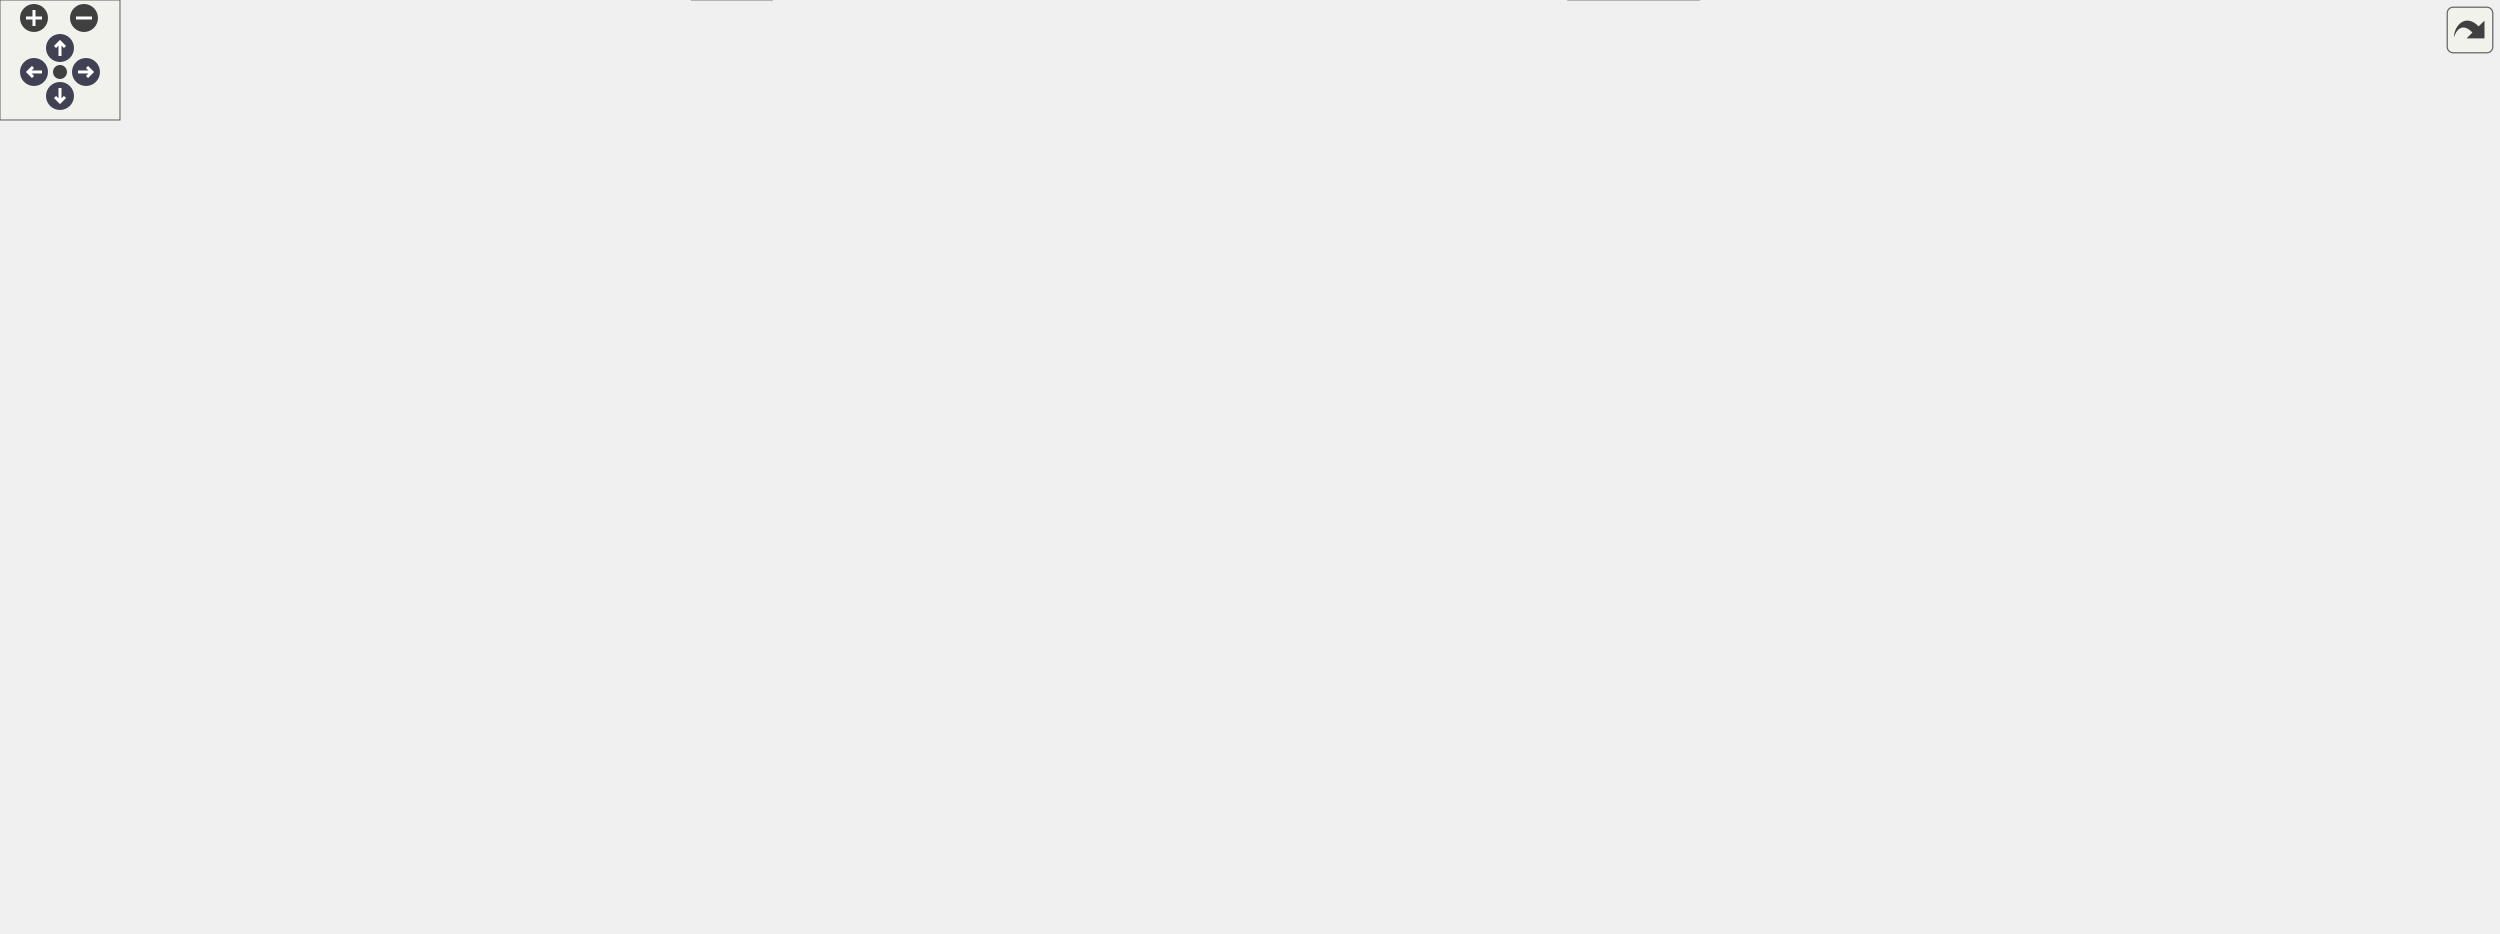
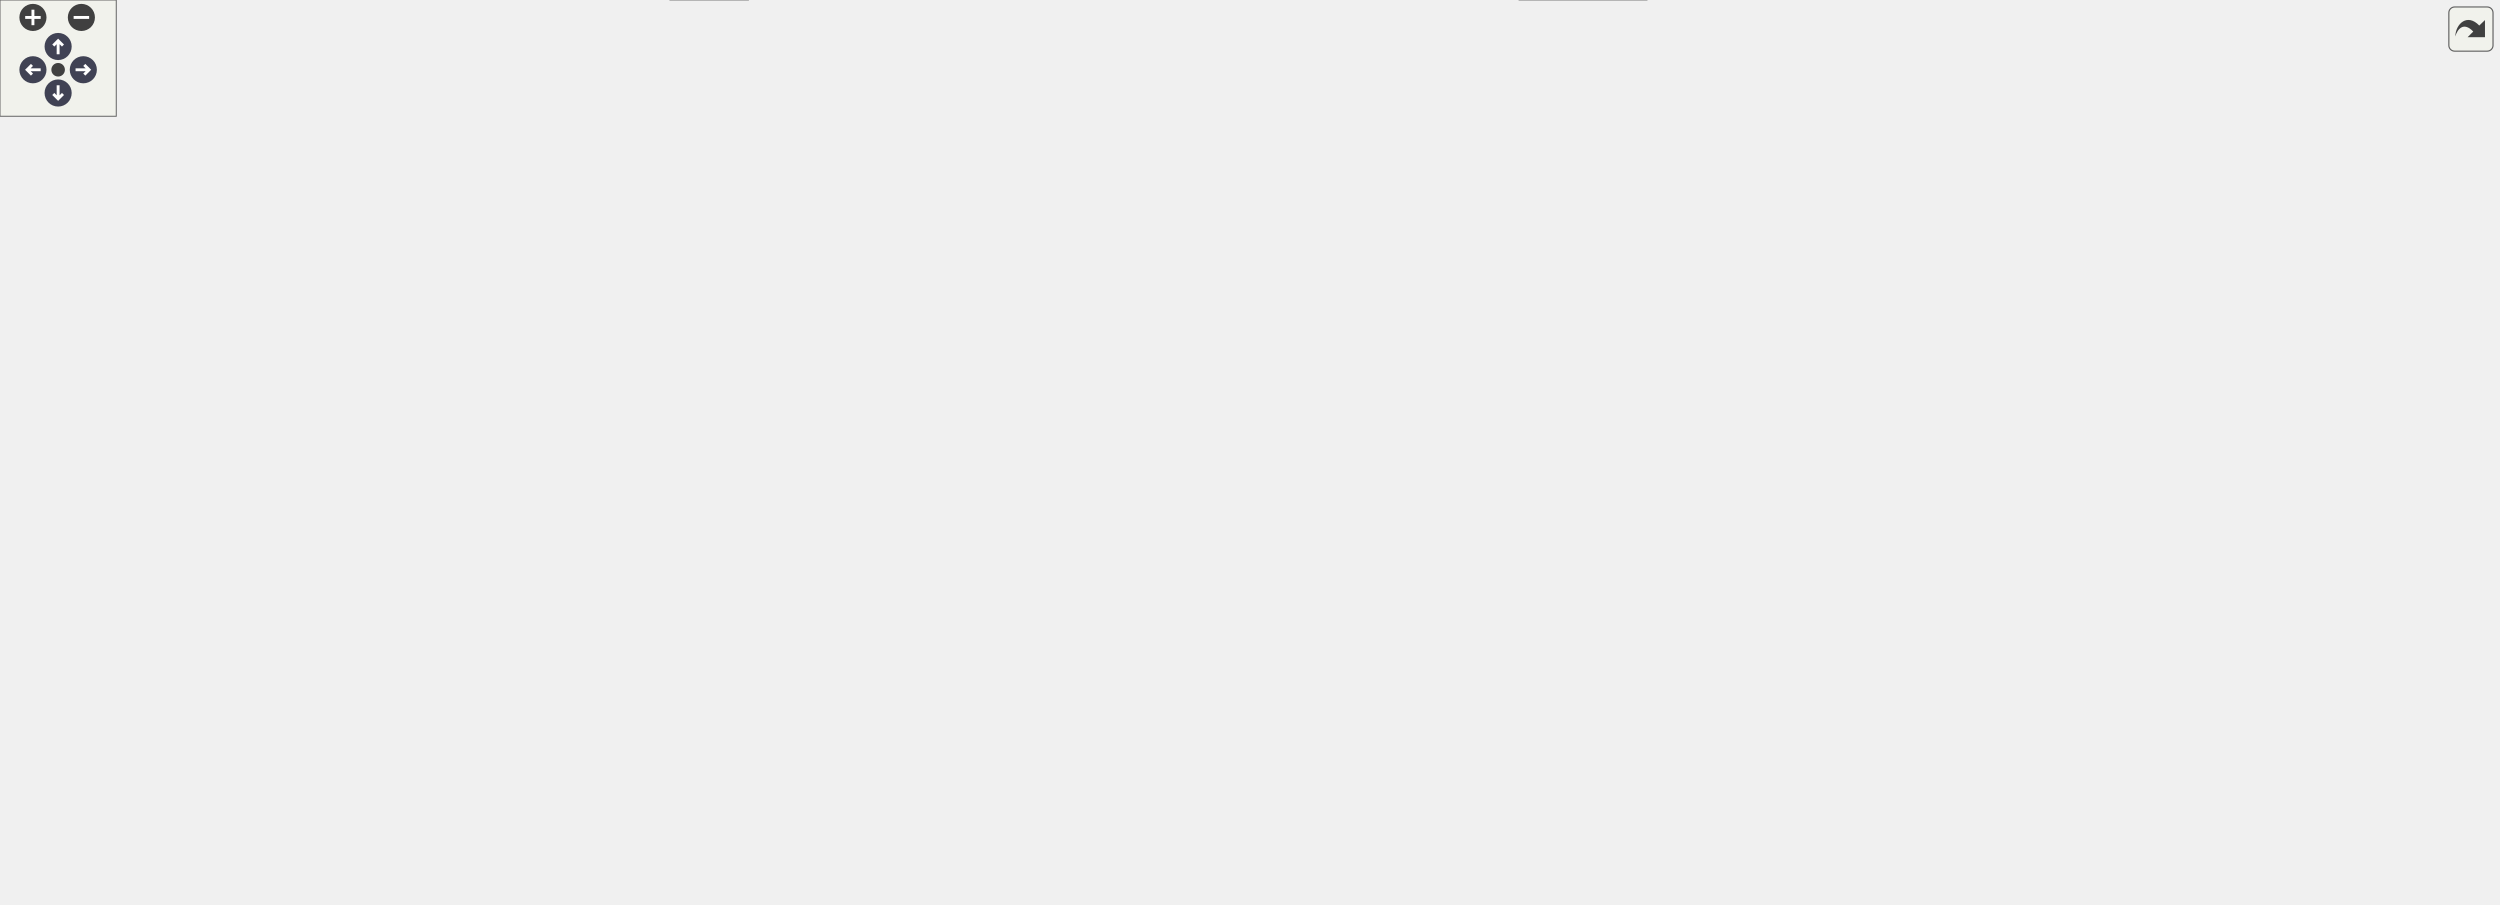
<svg xmlns="http://www.w3.org/2000/svg" xmlns:xlink="http://www.w3.org/1999/xlink" id="main" version="1.1" xml:space="preserve">
  <style type="text/css">
.node, .edge {opacity: 0.7;}
.node.selected, .edge.selected {opacity: 1;}
.edge:hover path { stroke: red; }
.edge:hover polygon { stroke: red; fill: red; }
</style>
  <defs>
    <circle id="rim" cx="0" cy="0" r="7" />
    <circle id="rim2" cx="0" cy="0" r="3.5" />
    <g id="zoomPlus">
      <use xlink:href="#rim" fill="#404040">
        <set attributeName="fill" to="#808080" begin="zoomplus.mouseover" end="zoomplus.mouseout" />
      </use>
      <path d="M-4,0h8M0,-4v8" fill="none" stroke="white" stroke-width="1.5" pointer-events="none" />
    </g>
    <g id="zoomMin">
      <use xlink:href="#rim" fill="#404040">
        <set attributeName="fill" to="#808080" begin="zoomminus.mouseover" end="zoomminus.mouseout" />
      </use>
      <path d="M-4,0h8" fill="none" stroke="white" stroke-width="1.5" pointer-events="none" />
    </g>
    <g id="arrowUp" transform="translate(30 24)">
      <use xlink:href="#rim" />
      <path pointer-events="none" fill="none" stroke="white" stroke-width="1.5" d="M0,-3.0v7 M-2.5,-0.5L0,-3.0L2.5,-0.5" />
    </g>
    <g id="arrowRight" transform="rotate(90) translate(36 -43)">
      <use xlink:href="#rim" />
      <path pointer-events="none" fill="none" stroke="white" stroke-width="1.5" d="M0,-3.0v7 M-2.5,-0.5L0,-3.0L2.5,-0.5" />
    </g>
    <g id="arrowDown" transform="rotate(180) translate(-30 -48)">
      <use xlink:href="#rim" />
      <path pointer-events="none" fill="none" stroke="white" stroke-width="1.5" d="M0,-3.0v7 M-2.5,-0.5L0,-3.0L2.5,-0.5" />
    </g>
    <g id="arrowLeft" transform="rotate(270) translate(-36 17)">
      <use xlink:href="#rim" />
      <path pointer-events="none" fill="none" stroke="white" stroke-width="1.5" d="M0,-3.0v7 M-2.5,-0.5L0,-3.0L2.5,-0.5" />
    </g>
    <g id="resetDef">
      <use xlink:href="#rim2" fill="#404040">
        <set attributeName="fill" to="#808080" begin="reset.mouseover" end="reset.mouseout" />
      </use>
    </g>
  </defs>
  <svg id="graph" class="graph">
    <g id="viewport">
      <g id="Node000001" class="node">
        <g id="a_Node000001">
          <a xlink:title=" ">
-             <polygon fill="#999999" stroke="#666666" points="779.75,-406 642.25,-406 642.25,-386.75 779.75,-386.75 779.75,-406" />
-             <text text-anchor="middle" x="711" y="-392.5" font-family="Helvetica,sans-Serif" font-size="10.00">mimic++/adapters/gtest.hpp</text>
+             <polygon fill="#999999" stroke="#666666" points="821.75,-406 684.25,-406 684.25,-386.75 821.75,-386.75 821.75,-406" />
+             <text text-anchor="middle" x="753" y="-392.5" font-family="Helvetica,sans-Serif" font-size="10.00">mimic++/adapters/gtest.hpp</text>
          </a>
        </g>
      </g>
      <g id="Node000002" class="node">
        <g id="a_Node000002">
          <a xlink:href="../../da/dd9/_reporter_8hpp.html" target="_top" xlink:title=" ">
-             <polygon fill="white" stroke="#666666" points="767,-350.75 655,-350.75 655,-331.5 767,-331.5 767,-350.75" />
-             <text text-anchor="middle" x="711" y="-337.25" font-family="Helvetica,sans-Serif" font-size="10.00">mimic++/Reporter.hpp</text>
+             <polygon fill="white" stroke="#666666" points="809,-350.75 697,-350.75 697,-331.5 809,-331.5 809,-350.75" />
+             <text text-anchor="middle" x="753" y="-337.25" font-family="Helvetica,sans-Serif" font-size="10.00">mimic++/Reporter.hpp</text>
          </a>
        </g>
      </g>
      <g id="edge1_Node000001_Node000002" class="edge">
        <g id="a_edge1_Node000001_Node000002">
          <a xlink:title=" ">
-             <path fill="none" stroke="#63b8ff" d="M711,-386.58C711,-380.07 711,-370.92 711,-362.62" />
-             <polygon fill="#63b8ff" stroke="#63b8ff" points="714.5,-362.62 711,-352.62 707.5,-362.62 714.5,-362.62" />
+             <path fill="none" stroke="#63b8ff" d="M753,-386.58C753,-380.07 753,-370.92 753,-362.62" />
+             <polygon fill="#63b8ff" stroke="#63b8ff" points="756.5,-362.62 753,-352.62 749.5,-362.62 756.5,-362.62" />
          </a>
        </g>
      </g>
      <g id="Node000003" class="node">
        <g id="a_Node000003">
          <a xlink:href="../../dc/d44/_call_8hpp.html" target="_top" xlink:title=" ">
            <polygon fill="white" stroke="#666666" points="927.88,-185 836.12,-185 836.12,-165.75 927.88,-165.75 927.88,-185" />
            <text text-anchor="middle" x="882" y="-171.5" font-family="Helvetica,sans-Serif" font-size="10.00">mimic++/Call.hpp</text>
          </a>
        </g>
      </g>
      <g id="edge2_Node000002_Node000003" class="edge">
        <g id="a_edge2_Node000002_Node000003">
          <a xlink:title=" ">
-             <path fill="none" stroke="#63b8ff" d="M703.97,-331.23C694.97,-318.68 681.5,-295.21 690,-276.25 713.41,-224.04 776.91,-198.6 824.52,-186.56" />
+             <path fill="none" stroke="#63b8ff" d="M731.99,-331.14C709.77,-320.17 679.3,-300.13 690,-276.25 713.41,-224.04 776.91,-198.6 824.52,-186.56" />
            <polygon fill="#63b8ff" stroke="#63b8ff" points="825.25,-189.99 834.17,-184.27 823.63,-183.18 825.25,-189.99" />
          </a>
        </g>
      </g>
      <g id="Node000004" class="node">
        <g id="a_Node000004">
          <a xlink:href="../../df/dde/_fwd_8hpp.html" target="_top" xlink:title=" ">
            <polygon fill="white" stroke="#666666" points="488,-74.5 394,-74.5 394,-55.25 488,-55.25 488,-74.5" />
            <text text-anchor="middle" x="441" y="-61" font-family="Helvetica,sans-Serif" font-size="10.00">mimic++/Fwd.hpp</text>
          </a>
        </g>
      </g>
      <g id="edge23_Node000002_Node000004" class="edge">
        <g id="a_edge23_Node000002_Node000004">
          <a xlink:title=" ">
-             <path fill="none" stroke="#63b8ff" d="M654.78,-336.96C493.03,-327.12 38,-293.91 38,-231.62 38,-231.62 38,-231.62 38,-174.38 38,-144.76 34.32,-129.55 57,-110.5 104.98,-70.2 287.24,-64.95 382.38,-65.06" />
+             <path fill="none" stroke="#63b8ff" d="M696.6,-337.49C527.76,-328.87 38,-298.13 38,-231.62 38,-231.62 38,-231.62 38,-174.38 38,-144.76 34.32,-129.55 57,-110.5 104.98,-70.2 287.24,-64.95 382.38,-65.06" />
            <polygon fill="#63b8ff" stroke="#63b8ff" points="382.29,-68.56 392.3,-65.09 382.31,-61.56 382.29,-68.56" />
          </a>
        </g>
      </g>
      <g id="Node000014" class="node">
        <g id="a_Node000014">
          <a xlink:title=" ">
            <polygon fill="#e0e0e0" stroke="#999999" points="150.12,-74.5 101.88,-74.5 101.88,-55.25 150.12,-55.25 150.12,-74.5" />
            <text text-anchor="middle" x="126" y="-61" font-family="Helvetica,sans-Serif" font-size="10.00">cassert</text>
          </a>
        </g>
      </g>
      <g id="edge61_Node000002_Node000014" class="edge">
        <g id="a_edge61_Node000002_Node000014">
          <a xlink:title=" ">
-             <path fill="none" stroke="#63b8ff" d="M654.92,-338.46C529.47,-334.3 229.57,-321.85 132,-295.5 69.08,-278.51 0,-296.8 0,-231.62 0,-231.62 0,-231.62 0,-174.38 0,-126.16 53.63,-94.68 90.91,-78.61" />
+             <path fill="none" stroke="#63b8ff" d="M696.95,-339.06C563.5,-336.07 230.12,-325.7 123,-295.5 63.71,-278.78 0,-293.22 0,-231.62 0,-231.62 0,-231.62 0,-174.38 0,-126.16 53.63,-94.68 90.91,-78.61" />
            <polygon fill="#63b8ff" stroke="#63b8ff" points="92.08,-81.92 100.01,-74.88 89.43,-75.44 92.08,-81.92" />
          </a>
        </g>
      </g>
      <g id="Node000017" class="node">
        <g id="a_Node000017">
          <a xlink:href="../../da/dab/_printer_8hpp.html" target="_top" xlink:title=" ">
            <polygon fill="white" stroke="#666666" points="641.88,-240.25 538.12,-240.25 538.12,-221 641.88,-221 641.88,-240.25" />
            <text text-anchor="middle" x="590" y="-226.75" font-family="Helvetica,sans-Serif" font-size="10.00">mimic++/Printer.hpp</text>
          </a>
        </g>
      </g>
      <g id="edge24_Node000002_Node000017" class="edge">
        <g id="a_edge24_Node000002_Node000017">
          <a xlink:title=" ">
-             <path fill="none" stroke="#63b8ff" d="M699.38,-331.18C688.08,-322.37 670.54,-308.39 656,-295.5 638.74,-280.2 619.92,-261.8 606.81,-248.69" />
-             <polygon fill="#63b8ff" stroke="#63b8ff" points="609.33,-246.26 599.8,-241.63 604.36,-251.19 609.33,-246.26" />
+             <path fill="none" stroke="#63b8ff" d="M727.45,-331.11C707.13,-323.32 678.49,-310.89 656,-295.5 636.54,-282.18 617.54,-262.94 604.96,-249.06" />
+             <polygon fill="#63b8ff" stroke="#63b8ff" points="607.6,-246.76 598.35,-241.58 602.35,-251.39 607.6,-246.76" />
          </a>
        </g>
      </g>
      <g id="Node000019" class="node">
        <g id="a_Node000019">
          <a xlink:title=" ">
            <polygon fill="#e0e0e0" stroke="#999999" points="124,-129.75 66,-129.75 66,-110.5 124,-110.5 124,-129.75" />
            <text text-anchor="middle" x="95" y="-116.25" font-family="Helvetica,sans-Serif" font-size="10.00">functional</text>
          </a>
        </g>
      </g>
      <g id="edge63_Node000002_Node000019" class="edge">
        <g id="a_edge63_Node000002_Node000019">
          <a xlink:title=" ">
-             <path fill="none" stroke="#63b8ff" d="M654.85,-331.53C605.96,-323.61 533.36,-310.79 471,-295.5 308.03,-255.54 224.64,-307.52 110,-185 99.04,-173.28 95.6,-155.12 94.72,-141.15" />
-             <polygon fill="#63b8ff" stroke="#63b8ff" points="98.22,-141.25 94.52,-131.32 91.22,-141.39 98.22,-141.25" />
+             <path fill="none" stroke="#63b8ff" d="M696.75,-333.19C640.88,-325.79 552.94,-312.75 478,-295.5 311.58,-257.19 227.01,-309.38 110,-185 99,-173.31 95.57,-155.14 94.7,-141.17" />
+             <polygon fill="#63b8ff" stroke="#63b8ff" points="98.2,-141.26 94.51,-131.33 91.2,-141.4 98.2,-141.26" />
          </a>
        </g>
      </g>
      <g id="Node000020" class="node">
        <g id="a_Node000020">
          <a xlink:title=" ">
            <polygon fill="#e0e0e0" stroke="#999999" points="275.62,-129.75 230.38,-129.75 230.38,-110.5 275.62,-110.5 275.62,-129.75" />
            <text text-anchor="middle" x="253" y="-116.25" font-family="Helvetica,sans-Serif" font-size="10.00">ranges</text>
          </a>
        </g>
      </g>
-       <g id="edge66_Node000002_Node000020" class="edge">
-         <g id="a_edge66_Node000002_Node000020">
-           <a xlink:title=" ">
-             <path fill="none" stroke="#63b8ff" d="M671.23,-331.03C607.3,-315.82 478.29,-282.66 374,-240.25 325.15,-220.38 301.58,-226.47 269,-185 259.16,-172.47 255.29,-154.66 253.81,-141.02" />
+       <g id="edge67_Node000002_Node000020" class="edge">
+         <g id="a_edge67_Node000002_Node000020">
+           <a xlink:title=" ">
+             <path fill="none" stroke="#63b8ff" d="M704.63,-331.05C631.5,-316.52 489.1,-285.03 374,-240.25 324.86,-221.13 301.58,-226.47 269,-185 259.16,-172.47 255.29,-154.66 253.81,-141.02" />
            <polygon fill="#63b8ff" stroke="#63b8ff" points="257.33,-141.18 253.12,-131.46 250.35,-141.68 257.33,-141.18" />
          </a>
        </g>
      </g>
      <g id="Node000022" class="node">
        <g id="a_Node000022">
          <a xlink:title=" ">
            <polygon fill="#e0e0e0" stroke="#999999" points="1194.88,-185 1145.12,-185 1145.12,-165.75 1194.88,-165.75 1194.88,-185" />
            <text text-anchor="middle" x="1170" y="-171.5" font-family="Helvetica,sans-Serif" font-size="10.00">optional</text>
          </a>
        </g>
      </g>
-       <g id="edge65_Node000002_Node000022" class="edge">
-         <g id="a_edge65_Node000002_Node000022">
-           <a xlink:title=" ">
-             <path fill="none" stroke="#63b8ff" d="M767.38,-331.35C841.1,-318.41 972.98,-290.18 1076,-240.25 1103.39,-226.97 1131.91,-206.5 1150.24,-192.33" />
-             <polygon fill="#63b8ff" stroke="#63b8ff" points="1152.19,-195.25 1157.89,-186.31 1147.87,-189.75 1152.19,-195.25" />
+       <g id="edge66_Node000002_Node000022" class="edge">
+         <g id="a_edge66_Node000002_Node000022">
+           <a xlink:title=" ">
+             <path fill="none" stroke="#63b8ff" d="M798.98,-331.02C863.35,-317.15 982.87,-287.28 1076,-240.25 1103.02,-226.6 1131.42,-206.37 1149.83,-192.35" />
+             <polygon fill="#63b8ff" stroke="#63b8ff" points="1151.77,-195.28 1157.53,-186.39 1147.48,-189.74 1151.77,-195.28" />
          </a>
        </g>
      </g>
      <g id="Node000025" class="node">
        <g id="a_Node000025">
          <a xlink:href="../../d0/d3b/_reports_8hpp.html" target="_top" xlink:title=" ">
            <polygon fill="white" stroke="#666666" points="807.5,-295.5 698.5,-295.5 698.5,-276.25 807.5,-276.25 807.5,-295.5" />
            <text text-anchor="middle" x="753" y="-282" font-family="Helvetica,sans-Serif" font-size="10.00">mimic++/Reports.hpp</text>
          </a>
        </g>
      </g>
      <g id="edge48_Node000002_Node000025" class="edge">
        <g id="a_edge48_Node000002_Node000025">
          <a xlink:title=" ">
-             <path fill="none" stroke="#63b8ff" d="M717.94,-331.33C723.62,-324.13 731.84,-313.71 738.89,-304.76" />
-             <polygon fill="#63b8ff" stroke="#63b8ff" points="741.53,-307.07 744.98,-297.05 736.04,-302.73 741.53,-307.07" />
+             <path fill="none" stroke="#63b8ff" d="M753,-331.33C753,-324.82 753,-315.67 753,-307.37" />
+             <polygon fill="#63b8ff" stroke="#63b8ff" points="756.5,-307.37 753,-297.37 749.5,-307.37 756.5,-307.37" />
          </a>
        </g>
      </g>
      <g id="Node000026" class="node">
        <g id="a_Node000026">
          <a xlink:title=" ">
            <polygon fill="#e0e0e0" stroke="#999999" points="1005.88,-240.25 950.12,-240.25 950.12,-221 1005.88,-221 1005.88,-240.25" />
            <text text-anchor="middle" x="978" y="-226.75" font-family="Helvetica,sans-Serif" font-size="10.00">algorithm</text>
          </a>
        </g>
      </g>
      <g id="edge60_Node000002_Node000026" class="edge">
        <g id="a_edge60_Node000002_Node000026">
          <a xlink:title=" ">
-             <path fill="none" stroke="#63b8ff" d="M733.31,-331.06C780.32,-311.95 889.81,-267.46 944.98,-245.04" />
-             <polygon fill="#63b8ff" stroke="#63b8ff" points="946.22,-248.32 954.17,-241.31 943.59,-241.83 946.22,-248.32" />
+             <path fill="none" stroke="#63b8ff" d="M771.8,-331.06C811.09,-312.11 902.15,-268.2 949,-245.61" />
+             <polygon fill="#63b8ff" stroke="#63b8ff" points="950.25,-248.89 957.74,-241.4 947.21,-242.59 950.25,-248.89" />
          </a>
        </g>
      </g>
      <g id="Node000029" class="node">
        <g id="a_Node000029">
          <a xlink:title=" ">
            <polygon fill="#e0e0e0" stroke="#999999" points="1066.5,-240.25 1023.5,-240.25 1023.5,-221 1066.5,-221 1066.5,-240.25" />
            <text text-anchor="middle" x="1045" y="-226.75" font-family="Helvetica,sans-Serif" font-size="10.00">vector</text>
          </a>
        </g>
      </g>
-       <g id="edge67_Node000002_Node000029" class="edge">
-         <g id="a_edge67_Node000002_Node000029">
-           <a xlink:title=" ">
-             <path fill="none" stroke="#63b8ff" d="M742.29,-331.07C772.32,-322.28 818.9,-308.43 859,-295.5 913.04,-278.08 975.36,-256.34 1012.4,-243.24" />
-             <polygon fill="#63b8ff" stroke="#63b8ff" points="1013.36,-246.61 1021.62,-239.97 1011.02,-240.01 1013.36,-246.61" />
+       <g id="edge68_Node000002_Node000029" class="edge">
+         <g id="a_edge68_Node000002_Node000029">
+           <a xlink:title=" ">
+             <path fill="none" stroke="#63b8ff" d="M779.36,-331.13C805.1,-322.29 845.36,-308.29 880,-295.5 926.34,-278.39 979.58,-257.57 1012.75,-244.45" />
+             <polygon fill="#63b8ff" stroke="#63b8ff" points="1013.78,-247.81 1021.79,-240.87 1011.2,-241.3 1013.78,-247.81" />
          </a>
        </g>
      </g>
      <g id="Node000030" class="node">
        <g id="a_Node000030">
          <a xlink:title=" ">
-             <polygon fill="#e0e0e0" stroke="#999999" points="1180.62,-295.5 1123.38,-295.5 1123.38,-276.25 1180.62,-276.25 1180.62,-295.5" />
-             <text text-anchor="middle" x="1152" y="-282" font-family="Helvetica,sans-Serif" font-size="10.00">exception</text>
+             <polygon fill="#e0e0e0" stroke="#999999" points="1149.62,-295.5 1092.38,-295.5 1092.38,-276.25 1149.62,-276.25 1149.62,-295.5" />
+             <text text-anchor="middle" x="1121" y="-282" font-family="Helvetica,sans-Serif" font-size="10.00">exception</text>
          </a>
        </g>
      </g>
      <g id="edge62_Node000002_Node000030" class="edge">
        <g id="a_edge62_Node000002_Node000030">
          <a xlink:title=" ">
-             <path fill="none" stroke="#63b8ff" d="M767.23,-335.36C844.5,-328.46 987.75,-314.42 1109,-295.5 1109.99,-295.35 1110.99,-295.18 1111.99,-295.02" />
-             <polygon fill="#63b8ff" stroke="#63b8ff" points="1112.2,-298.54 1121.43,-293.33 1110.97,-291.65 1112.2,-298.54" />
+             <path fill="none" stroke="#63b8ff" d="M809.23,-333.47C874.16,-325.54 984.07,-311.35 1078,-295.5 1078.99,-295.33 1079.98,-295.16 1080.99,-294.99" />
+             <polygon fill="#63b8ff" stroke="#63b8ff" points="1081.22,-298.5 1090.41,-293.24 1079.94,-291.62 1081.22,-298.5" />
          </a>
        </g>
      </g>
      <g id="Node000031" class="node">
        <g id="a_Node000031">
          <a xlink:title=" ">
-             <polygon fill="#e0e0e0" stroke="#999999" points="1249.25,-295.5 1198.75,-295.5 1198.75,-276.25 1249.25,-276.25 1249.25,-295.5" />
-             <text text-anchor="middle" x="1224" y="-282" font-family="Helvetica,sans-Serif" font-size="10.00">memory</text>
+             <polygon fill="#e0e0e0" stroke="#999999" points="1220.75,-295.5 1167.25,-295.5 1167.25,-276.25 1220.75,-276.25 1220.75,-295.5" />
+             <text text-anchor="middle" x="1194" y="-282" font-family="Helvetica,sans-Serif" font-size="10.00">iostream</text>
          </a>
        </g>
      </g>
      <g id="edge64_Node000002_Node000031" class="edge">
        <g id="a_edge64_Node000002_Node000031">
          <a xlink:title=" ">
-             <path fill="none" stroke="#63b8ff" d="M767.42,-337.71C855.25,-333.34 1030.11,-322.14 1187.19,-295.73" />
-             <polygon fill="#63b8ff" stroke="#63b8ff" points="1187.71,-299.19 1196.98,-294.06 1186.53,-292.29 1187.71,-299.19" />
+             <path fill="none" stroke="#63b8ff" d="M809.49,-336.29C886,-330.56 1026.97,-318.18 1155.72,-295.89" />
+             <polygon fill="#63b8ff" stroke="#63b8ff" points="1156.21,-299.36 1165.45,-294.18 1155,-292.46 1156.21,-299.36" />
+           </a>
+         </g>
+       </g>
+       <g id="Node000032" class="node">
+         <g id="a_Node000032">
+           <a xlink:title=" ">
+             <polygon fill="#e0e0e0" stroke="#999999" points="1289.25,-295.5 1238.75,-295.5 1238.75,-276.25 1289.25,-276.25 1289.25,-295.5" />
+             <text text-anchor="middle" x="1264" y="-282" font-family="Helvetica,sans-Serif" font-size="10.00">memory</text>
+           </a>
+         </g>
+       </g>
+       <g id="edge65_Node000002_Node000032" class="edge">
+         <g id="a_edge65_Node000002_Node000032">
+           <a xlink:title=" ">
+             <path fill="none" stroke="#63b8ff" d="M809.18,-337.7C896.65,-333.3 1070.78,-322.06 1227.24,-295.73" />
+             <polygon fill="#63b8ff" stroke="#63b8ff" points="1227.71,-299.2 1236.98,-294.06 1226.53,-292.3 1227.71,-299.2" />
          </a>
        </g>
      </g>
      <g id="edge3_Node000003_Node000004" class="edge">
        <g id="a_edge3_Node000003_Node000004">
          <a xlink:title=" ">
            <path fill="none" stroke="#63b8ff" d="M835.64,-166.92C761.56,-154.97 623.67,-132.59 613,-129.75 562.31,-116.27 505.66,-93.7 471.69,-79.31" />
            <polygon fill="#63b8ff" stroke="#63b8ff" points="473.46,-76.26 462.89,-75.55 470.71,-82.7 473.46,-76.26" />
          </a>
        </g>
      </g>
      <g id="Node000007" class="node">
        <g id="a_Node000007">
          <a xlink:href="../../d8/d32/_type_traits_8hpp.html" target="_top" xlink:title=" ">
            <polygon fill="white" stroke="#666666" points="742.5,-129.75 621.5,-129.75 621.5,-110.5 742.5,-110.5 742.5,-129.75" />
            <text text-anchor="middle" x="682" y="-116.25" font-family="Helvetica,sans-Serif" font-size="10.00">mimic++/TypeTraits.hpp</text>
          </a>
        </g>
      </g>
      <g id="edge6_Node000003_Node000007" class="edge">
        <g id="a_edge6_Node000003_Node000007">
          <a xlink:title=" ">
            <path fill="none" stroke="#63b8ff" d="M848.07,-165.34C814.74,-156.47 763.69,-142.87 726.99,-133.1" />
            <polygon fill="#63b8ff" stroke="#63b8ff" points="728.12,-129.78 717.56,-130.59 726.32,-136.55 728.12,-129.78" />
          </a>
        </g>
      </g>
      <g id="Node000011" class="node">
        <g id="a_Node000011">
          <a xlink:title=" ">
            <polygon fill="#e0e0e0" stroke="#999999" points="901.5,-74.5 864.5,-74.5 864.5,-55.25 901.5,-55.25 901.5,-74.5" />
            <text text-anchor="middle" x="883" y="-61" font-family="Helvetica,sans-Serif" font-size="10.00">tuple</text>
          </a>
        </g>
      </g>
      <g id="edge21_Node000003_Node000011" class="edge">
        <g id="a_edge21_Node000003_Node000011">
          <a xlink:title=" ">
            <path fill="none" stroke="#63b8ff" d="M889.13,-165.45C895.5,-156.87 904.35,-143.25 908,-129.75 912.27,-113.94 904.74,-96.69 896.86,-84.1" />
            <polygon fill="#63b8ff" stroke="#63b8ff" points="899.82,-82.24 891.26,-76.01 894.07,-86.22 899.82,-82.24" />
          </a>
        </g>
      </g>
      <g id="Node000013" class="node">
        <g id="a_Node000013">
          <a xlink:href="../../d4/d2c/_utility_8hpp.html" target="_top" xlink:title=" ">
            <polygon fill="white" stroke="#666666" points="899,-129.75 799,-129.75 799,-110.5 899,-110.5 899,-129.75" />
            <text text-anchor="middle" x="849" y="-116.25" font-family="Helvetica,sans-Serif" font-size="10.00">mimic++/Utility.hpp</text>
          </a>
        </g>
      </g>
      <g id="edge13_Node000003_Node000013" class="edge">
        <g id="a_edge13_Node000003_Node000013">
          <a xlink:title=" ">
            <path fill="none" stroke="#63b8ff" d="M876.55,-165.58C872.23,-158.61 866.04,-148.62 860.62,-139.87" />
            <polygon fill="#63b8ff" stroke="#63b8ff" points="863.61,-138.05 855.36,-131.4 857.66,-141.74 863.61,-138.05" />
          </a>
        </g>
      </g>
      <g id="Node000015" class="node">
        <g id="a_Node000015">
          <a xlink:title=" ">
            <polygon fill="#e0e0e0" stroke="#999999" points="1006.12,-74.5 921.88,-74.5 921.88,-55.25 1006.12,-55.25 1006.12,-74.5" />
            <text text-anchor="middle" x="964" y="-61" font-family="Helvetica,sans-Serif" font-size="10.00">source_location</text>
          </a>
        </g>
      </g>
      <g id="edge20_Node000003_Node000015" class="edge">
        <g id="a_edge20_Node000003_Node000015">
          <a xlink:title=" ">
            <path fill="none" stroke="#63b8ff" d="M890.96,-165.55C899.61,-156.83 912.85,-142.91 923,-129.75 934.19,-115.24 945.32,-97.64 953.16,-84.6" />
            <polygon fill="#63b8ff" stroke="#63b8ff" points="956.05,-86.57 958.12,-76.18 950.03,-83.02 956.05,-86.57" />
          </a>
        </g>
      </g>
      <g id="Node000016" class="node">
        <g id="a_Node000016">
          <a xlink:title=" ">
            <polygon fill="#e0e0e0" stroke="#999999" points="1062.25,-74.5 1023.75,-74.5 1023.75,-55.25 1062.25,-55.25 1062.25,-74.5" />
            <text text-anchor="middle" x="1043" y="-61" font-family="Helvetica,sans-Serif" font-size="10.00">utility</text>
          </a>
        </g>
      </g>
      <g id="edge22_Node000003_Node000016" class="edge">
        <g id="a_edge22_Node000003_Node000016">
          <a xlink:title=" ">
            <path fill="none" stroke="#63b8ff" d="M895.45,-165.31C923.1,-146.68 986.58,-103.9 1020.56,-81" />
            <polygon fill="#63b8ff" stroke="#63b8ff" points="1022.11,-84.17 1028.45,-75.68 1018.2,-78.37 1022.11,-84.17" />
          </a>
        </g>
      </g>
      <g id="Node000005" class="node">
        <g id="a_Node000005">
          <a xlink:title=" ">
            <polygon fill="#e0e0e0" stroke="#999999" points="386,-19.25 346,-19.25 346,0 386,0 386,-19.25" />
            <text text-anchor="middle" x="366" y="-5.75" font-family="Helvetica,sans-Serif" font-size="10.00">string</text>
          </a>
        </g>
      </g>
      <g id="edge4_Node000004_Node000005" class="edge">
        <g id="a_edge4_Node000004_Node000005">
          <a xlink:title=" ">
            <path fill="none" stroke="#63b8ff" d="M428.28,-54.84C417.29,-47.04 401.16,-35.59 388.07,-26.29" />
            <polygon fill="#63b8ff" stroke="#63b8ff" points="390.2,-23.51 380.02,-20.58 386.15,-29.22 390.2,-23.51" />
          </a>
        </g>
      </g>
      <g id="Node000006" class="node">
        <g id="a_Node000006">
          <a xlink:title=" ">
            <polygon fill="#e0e0e0" stroke="#999999" points="849.75,-19.25 784.25,-19.25 784.25,0 849.75,0 849.75,-19.25" />
            <text text-anchor="middle" x="817" y="-5.75" font-family="Helvetica,sans-Serif" font-size="10.00">string_view</text>
          </a>
        </g>
      </g>
      <g id="edge5_Node000004_Node000006" class="edge">
        <g id="a_edge5_Node000004_Node000006">
          <a xlink:title=" ">
            <path fill="none" stroke="#63b8ff" d="M488.35,-56.53C491.28,-56.1 494.18,-55.66 497,-55.25 595.28,-40.83 710.72,-25.01 772.54,-16.62" />
            <polygon fill="#63b8ff" stroke="#63b8ff" points="772.87,-20.11 782.31,-15.3 771.93,-13.17 772.87,-20.11" />
          </a>
        </g>
      </g>
      <g id="edge7_Node000007_Node000004" class="edge">
        <g id="a_edge7_Node000007_Node000004">
          <a xlink:title=" ">
            <path fill="none" stroke="#63b8ff" d="M640.84,-110.03C600.03,-101.01 537.36,-87.17 493.1,-77.39" />
            <polygon fill="#63b8ff" stroke="#63b8ff" points="493.98,-74 483.46,-75.26 492.47,-80.83 493.98,-74" />
          </a>
        </g>
      </g>
      <g id="Node000008" class="node">
        <g id="a_Node000008">
          <a xlink:title=" ">
            <polygon fill="#e0e0e0" stroke="#999999" points="561.88,-74.5 506.12,-74.5 506.12,-55.25 561.88,-55.25 561.88,-74.5" />
            <text text-anchor="middle" x="534" y="-61" font-family="Helvetica,sans-Serif" font-size="10.00">concepts</text>
          </a>
        </g>
      </g>
      <g id="edge8_Node000007_Node000008" class="edge">
        <g id="a_edge8_Node000007_Node000008">
          <a xlink:title=" ">
            <path fill="none" stroke="#63b8ff" d="M656.89,-110.09C632.97,-101.49 596.72,-88.44 569.78,-78.75" />
            <polygon fill="#63b8ff" stroke="#63b8ff" points="571.25,-75.56 560.65,-75.46 568.88,-82.14 571.25,-75.56" />
          </a>
        </g>
      </g>
      <g id="Node000009" class="node">
        <g id="a_Node000009">
          <a xlink:title=" ">
            <polygon fill="#e0e0e0" stroke="#999999" points="770.12,-74.5 721.88,-74.5 721.88,-55.25 770.12,-55.25 770.12,-74.5" />
            <text text-anchor="middle" x="746" y="-61" font-family="Helvetica,sans-Serif" font-size="10.00">cstddef</text>
          </a>
        </g>
      </g>
      <g id="edge9_Node000007_Node000009" class="edge">
        <g id="a_edge9_Node000007_Node000009">
          <a xlink:title=" ">
            <path fill="none" stroke="#63b8ff" d="M692.86,-110.09C702.11,-102.4 715.62,-91.15 726.71,-81.93" />
            <polygon fill="#63b8ff" stroke="#63b8ff" points="728.69,-84.83 734.14,-75.74 724.21,-79.45 728.69,-84.83" />
          </a>
        </g>
      </g>
      <g id="Node000010" class="node">
        <g id="a_Node000010">
          <a xlink:title=" ">
            <polygon fill="#e0e0e0" stroke="#999999" points="703.62,-74.5 658.38,-74.5 658.38,-55.25 703.62,-55.25 703.62,-74.5" />
            <text text-anchor="middle" x="681" y="-61" font-family="Helvetica,sans-Serif" font-size="10.00">cstdint</text>
          </a>
        </g>
      </g>
      <g id="edge10_Node000007_Node000010" class="edge">
        <g id="a_edge10_Node000007_Node000010">
          <a xlink:title=" ">
            <path fill="none" stroke="#63b8ff" d="M681.83,-110.33C681.71,-103.82 681.54,-94.67 681.38,-86.37" />
            <polygon fill="#63b8ff" stroke="#63b8ff" points="684.88,-86.3 681.2,-76.37 677.89,-86.44 684.88,-86.3" />
          </a>
        </g>
      </g>
      <g id="edge11_Node000007_Node000011" class="edge">
        <g id="a_edge11_Node000007_Node000011">
          <a xlink:title=" ">
            <path fill="none" stroke="#63b8ff" d="M716.1,-110.09C754.6,-99.89 816.65,-83.45 853.26,-73.75" />
            <polygon fill="#63b8ff" stroke="#63b8ff" points="853.96,-77.19 862.73,-71.24 852.17,-70.42 853.96,-77.19" />
          </a>
        </g>
      </g>
      <g id="Node000012" class="node">
        <g id="a_Node000012">
          <a xlink:title=" ">
            <polygon fill="#e0e0e0" stroke="#999999" points="640.5,-74.5 579.5,-74.5 579.5,-55.25 640.5,-55.25 640.5,-74.5" />
            <text text-anchor="middle" x="610" y="-61" font-family="Helvetica,sans-Serif" font-size="10.00">type_traits</text>
          </a>
        </g>
      </g>
      <g id="edge12_Node000007_Node000012" class="edge">
        <g id="a_edge12_Node000007_Node000012">
          <a xlink:title=" ">
            <path fill="none" stroke="#63b8ff" d="M669.79,-110.09C659.17,-102.24 643.56,-90.7 630.96,-81.37" />
            <polygon fill="#63b8ff" stroke="#63b8ff" points="633.37,-78.81 623.25,-75.67 629.21,-84.44 633.37,-78.81" />
          </a>
        </g>
      </g>
      <g id="edge14_Node000013_Node000004" class="edge">
        <g id="a_edge14_Node000013_Node000004">
          <a xlink:title=" ">
            <path fill="none" stroke="#63b8ff" d="M798.52,-113.16C732.32,-105.23 612.27,-90.54 499.57,-74.83" />
            <polygon fill="#63b8ff" stroke="#63b8ff" points="500.23,-71.39 489.84,-73.47 499.26,-78.32 500.23,-71.39" />
          </a>
        </g>
      </g>
      <g id="edge17_Node000013_Node000006" class="edge">
        <g id="a_edge17_Node000013_Node000006">
          <a xlink:title=" ">
            <path fill="none" stroke="#63b8ff" d="M846.38,-110.25C841.27,-92.92 829.86,-54.23 822.86,-30.49" />
            <polygon fill="#63b8ff" stroke="#63b8ff" points="826.27,-29.68 820.08,-21.08 819.55,-31.66 826.27,-29.68" />
          </a>
        </g>
      </g>
      <g id="edge18_Node000013_Node000011" class="edge">
        <g id="a_edge18_Node000013_Node000011">
          <a xlink:title=" ">
            <path fill="none" stroke="#63b8ff" d="M854.61,-110.33C859.12,-103.28 865.59,-93.15 871.21,-84.33" />
            <polygon fill="#63b8ff" stroke="#63b8ff" points="874.02,-86.45 876.45,-76.13 868.12,-82.68 874.02,-86.45" />
          </a>
        </g>
      </g>
      <g id="edge15_Node000013_Node000014" class="edge">
        <g id="a_edge15_Node000013_Node000014">
          <a xlink:title=" ">
            <path fill="none" stroke="#63b8ff" d="M798.67,-114.48C783.66,-113.14 767.17,-111.71 752,-110.5 527.55,-92.52 257.53,-74.49 161.78,-68.21" />
            <polygon fill="#63b8ff" stroke="#63b8ff" points="162.19,-64.72 151.98,-67.56 161.73,-71.71 162.19,-64.72" />
          </a>
        </g>
      </g>
      <g id="edge16_Node000013_Node000015" class="edge">
        <g id="a_edge16_Node000013_Node000015">
          <a xlink:title=" ">
            <path fill="none" stroke="#63b8ff" d="M868.51,-110.09C886.52,-101.75 913.52,-89.25 934.23,-79.66" />
            <polygon fill="#63b8ff" stroke="#63b8ff" points="935.42,-82.97 943.02,-75.59 932.48,-76.61 935.42,-82.97" />
          </a>
        </g>
      </g>
      <g id="edge19_Node000013_Node000016" class="edge">
        <g id="a_edge19_Node000013_Node000016">
          <a xlink:title=" ">
            <path fill="none" stroke="#63b8ff" d="M884.4,-110.01C915.78,-101.83 963.09,-89.3 1012.53,-75.14" />
            <polygon fill="#63b8ff" stroke="#63b8ff" points="1013.35,-78.55 1021.99,-72.42 1011.41,-71.82 1013.35,-78.55" />
          </a>
        </g>
      </g>
      <g id="edge25_Node000017_Node000004" class="edge">
        <g id="a_edge25_Node000017_Node000004">
          <a xlink:title=" ">
            <path fill="none" stroke="#63b8ff" d="M576.02,-220.68C563.49,-212.3 544.98,-198.99 531,-185 498.92,-152.9 468.62,-108.99 452.67,-84.43" />
            <polygon fill="#63b8ff" stroke="#63b8ff" points="455.73,-82.72 447.39,-76.18 449.83,-86.49 455.73,-82.72" />
          </a>
        </g>
      </g>
      <g id="edge44_Node000017_Node000005" class="edge">
        <g id="a_edge44_Node000017_Node000005">
          <a xlink:title=" ">
            <path fill="none" stroke="#63b8ff" d="M537.68,-228.59C467.89,-225.98 349.95,-216.83 323,-185 284.11,-139.07 328.31,-63.26 352.42,-28.75" />
            <polygon fill="#63b8ff" stroke="#63b8ff" points="355.23,-30.82 358.25,-20.67 349.56,-26.73 355.23,-30.82" />
          </a>
        </g>
      </g>
      <g id="edge45_Node000017_Node000006" class="edge">
        <g id="a_edge45_Node000017_Node000006">
          <a xlink:title=" ">
            <path fill="none" stroke="#63b8ff" d="M642.18,-225.86C742.37,-218.32 954.45,-200.73 984,-185 1039.17,-155.62 1051.73,-133.96 1071,-74.5 1073.64,-66.36 1076.5,-61.8 1071,-55.25 1044.72,-23.95 926.78,-14.6 861.25,-11.81" />
            <polygon fill="#63b8ff" stroke="#63b8ff" points="861.69,-8.32 851.56,-11.43 861.41,-15.32 861.69,-8.32" />
          </a>
        </g>
      </g>
      <g id="edge35_Node000017_Node000007" class="edge">
        <g id="a_edge35_Node000017_Node000007">
          <a xlink:title=" ">
            <path fill="none" stroke="#63b8ff" d="M630.73,-220.51C649.77,-213.99 670.69,-203.05 682,-185 690.11,-172.05 689.49,-154.53 687.19,-141.12" />
            <polygon fill="#63b8ff" stroke="#63b8ff" points="690.68,-140.7 685.12,-131.68 683.84,-142.19 690.68,-140.7" />
          </a>
        </g>
      </g>
      <g id="edge37_Node000017_Node000010" class="edge">
        <g id="a_edge37_Node000017_Node000010">
          <a xlink:title=" ">
            <path fill="none" stroke="#63b8ff" d="M610.14,-220.52C623.86,-213.1 640.93,-201.21 649,-185 652.81,-177.34 652.27,-173.65 649,-165.75 640.34,-144.84 621.66,-150.66 613,-129.75 609.73,-121.85 608.94,-118.03 613,-110.5 620.54,-96.54 634.56,-86.24 647.92,-79.07" />
            <polygon fill="#63b8ff" stroke="#63b8ff" points="649.08,-82.4 656.53,-74.86 646.01,-76.11 649.08,-82.4" />
          </a>
        </g>
      </g>
      <g id="edge36_Node000017_Node000013" class="edge">
        <g id="a_edge36_Node000017_Node000013">
          <a xlink:title=" ">
            <path fill="none" stroke="#63b8ff" d="M612.17,-220.66C634.22,-211.71 669,-197.53 699,-185 740.17,-167.81 787.52,-147.57 817.82,-134.55" />
            <polygon fill="#63b8ff" stroke="#63b8ff" points="818.97,-137.87 826.78,-130.7 816.21,-131.44 818.97,-137.87" />
          </a>
        </g>
      </g>
      <g id="edge42_Node000017_Node000015" class="edge">
        <g id="a_edge42_Node000017_Node000015">
          <a xlink:title=" ">
            <path fill="none" stroke="#63b8ff" d="M642.32,-226.18C733.9,-219.67 915.6,-204.46 937,-185 964.64,-159.87 967.03,-112.91 965.82,-86.07" />
            <polygon fill="#63b8ff" stroke="#63b8ff" points="969.32,-85.94 965.15,-76.2 962.34,-86.42 969.32,-85.94" />
          </a>
        </g>
      </g>
      <g id="edge46_Node000017_Node000016" class="edge">
        <g id="a_edge46_Node000017_Node000016">
          <a xlink:title=" ">
            <path fill="none" stroke="#63b8ff" d="M642.15,-225.64C737.21,-218.03 931.4,-200.79 958,-185 997.2,-161.72 1023.21,-112.55 1035.26,-85.22" />
            <polygon fill="#63b8ff" stroke="#63b8ff" points="1038.46,-86.64 1039.1,-76.07 1032,-83.93 1038.46,-86.64" />
          </a>
        </g>
      </g>
      <g id="Node000018" class="node">
        <g id="a_Node000018">
          <a xlink:href="../../d9/dc5/_string_8hpp.html" target="_top" xlink:title=" ">
            <polygon fill="white" stroke="#666666" points="640.38,-185 539.62,-185 539.62,-165.75 640.38,-165.75 640.38,-185" />
            <text text-anchor="middle" x="590" y="-171.5" font-family="Helvetica,sans-Serif" font-size="10.00">mimic++/String.hpp</text>
          </a>
        </g>
      </g>
      <g id="edge26_Node000017_Node000018" class="edge">
        <g id="a_edge26_Node000017_Node000018">
          <a xlink:title=" ">
            <path fill="none" stroke="#63b8ff" d="M590,-220.83C590,-214.32 590,-205.17 590,-196.87" />
            <polygon fill="#63b8ff" stroke="#63b8ff" points="593.5,-196.87 590,-186.87 586.5,-196.87 593.5,-196.87" />
          </a>
        </g>
      </g>
      <g id="edge38_Node000017_Node000019" class="edge">
        <g id="a_edge38_Node000017_Node000019">
          <a xlink:title=" ">
            <path fill="none" stroke="#63b8ff" d="M537.73,-224.56C477.47,-218.09 375.71,-205.26 290,-185 232.41,-171.39 167.46,-148.55 128.95,-134.19" />
            <polygon fill="#63b8ff" stroke="#63b8ff" points="130.35,-130.98 119.76,-130.73 127.89,-137.53 130.35,-130.98" />
          </a>
        </g>
      </g>
      <g id="edge41_Node000017_Node000020" class="edge">
        <g id="a_edge41_Node000017_Node000020">
          <a xlink:title=" ">
            <path fill="none" stroke="#63b8ff" d="M571.38,-220.53C537.19,-203.87 466.81,-169.79 455,-165.75 397.47,-146.07 327.7,-132.9 287.03,-126.24" />
            <polygon fill="#63b8ff" stroke="#63b8ff" points="287.79,-122.82 277.37,-124.7 286.69,-129.73 287.79,-122.82" />
          </a>
        </g>
      </g>
      <g id="Node000021" class="node">
        <g id="a_Node000021">
          <a xlink:title=" ">
            <polygon fill="#e0e0e0" stroke="#999999" points="818,-185 772,-185 772,-165.75 818,-165.75 818,-185" />
            <text text-anchor="middle" x="795" y="-171.5" font-family="Helvetica,sans-Serif" font-size="10.00">iterator</text>
          </a>
        </g>
      </g>
      <g id="edge39_Node000017_Node000021" class="edge">
        <g id="a_edge39_Node000017_Node000021">
          <a xlink:title=" ">
            <path fill="none" stroke="#63b8ff" d="M624.78,-220.59C662.67,-210.75 722.9,-195.1 760.63,-185.3" />
            <polygon fill="#63b8ff" stroke="#63b8ff" points="761.3,-188.74 770.1,-182.84 759.54,-181.97 761.3,-188.74" />
          </a>
        </g>
      </g>
      <g id="edge40_Node000017_Node000022" class="edge">
        <g id="a_edge40_Node000017_Node000022">
          <a xlink:title=" ">
            <path fill="none" stroke="#63b8ff" d="M642.09,-226.23C758.64,-218.49 1037.58,-199.12 1131,-185 1131.99,-184.85 1132.99,-184.69 1134,-184.52" />
            <polygon fill="#63b8ff" stroke="#63b8ff" points="1134.26,-188.03 1143.43,-182.73 1132.95,-181.16 1134.26,-188.03" />
          </a>
        </g>
      </g>
      <g id="Node000023" class="node">
        <g id="a_Node000023">
          <a xlink:title=" ">
            <polygon fill="#e0e0e0" stroke="#999999" points="383.62,-185 332.38,-185 332.38,-165.75 383.62,-165.75 383.62,-185" />
            <text text-anchor="middle" x="358" y="-171.5" font-family="Helvetica,sans-Serif" font-size="10.00">sstream</text>
          </a>
        </g>
      </g>
      <g id="edge43_Node000017_Node000023" class="edge">
        <g id="a_edge43_Node000017_Node000023">
          <a xlink:title=" ">
            <path fill="none" stroke="#63b8ff" d="M548.82,-220.53C511.27,-212.19 453.96,-199.33 395,-185.44" />
            <polygon fill="#63b8ff" stroke="#63b8ff" points="395.99,-182.08 385.45,-183.18 394.38,-188.89 395.99,-182.08" />
          </a>
        </g>
      </g>
      <g id="Node000024" class="node">
        <g id="a_Node000024">
          <a xlink:title=" ">
            <polygon fill="#e0e0e0" stroke="#999999" points="445.88,-185 402.12,-185 402.12,-165.75 445.88,-165.75 445.88,-185" />
            <text text-anchor="middle" x="424" y="-171.5" font-family="Helvetica,sans-Serif" font-size="10.00">format</text>
          </a>
        </g>
      </g>
      <g id="edge47_Node000017_Node000024" class="edge">
        <g id="a_edge47_Node000017_Node000024">
          <a xlink:title=" ">
            <path fill="none" stroke="#63b8ff" d="M561.84,-220.59C532.76,-211.26 487.42,-196.72 456.75,-186.88" />
            <polygon fill="#63b8ff" stroke="#63b8ff" points="458.21,-183.67 447.62,-183.95 456.07,-190.34 458.21,-183.67" />
          </a>
        </g>
      </g>
      <g id="edge27_Node000018_Node000004" class="edge">
        <g id="a_edge27_Node000018_Node000004">
          <a xlink:title=" ">
            <path fill="none" stroke="#63b8ff" d="M577.55,-165.31C552.18,-146.84 494.22,-104.63 462.58,-81.59" />
            <polygon fill="#63b8ff" stroke="#63b8ff" points="464.67,-78.79 454.53,-75.73 460.55,-84.44 464.67,-78.79" />
          </a>
        </g>
      </g>
      <g id="edge32_Node000018_Node000005" class="edge">
        <g id="a_edge32_Node000018_Node000005">
          <a xlink:title=" ">
            <path fill="none" stroke="#63b8ff" d="M550.06,-165.29C503.75,-152.71 428.27,-125.53 385,-74.5 374.57,-62.2 369.87,-44.37 367.75,-30.67" />
            <polygon fill="#63b8ff" stroke="#63b8ff" points="371.26,-30.55 366.61,-21.03 364.3,-31.37 371.26,-30.55" />
          </a>
        </g>
      </g>
      <g id="edge33_Node000018_Node000006" class="edge">
        <g id="a_edge33_Node000018_Node000006">
          <a xlink:title=" ">
            <path fill="none" stroke="#63b8ff" d="M640.67,-170.71C675.19,-165.92 720.22,-154.93 752,-129.75 784.52,-103.98 803.06,-57.29 811.46,-30.66" />
            <polygon fill="#63b8ff" stroke="#63b8ff" points="814.8,-31.71 814.28,-21.13 808.09,-29.73 814.8,-31.71" />
          </a>
        </g>
      </g>
      <g id="edge29_Node000018_Node000008" class="edge">
        <g id="a_edge29_Node000018_Node000008">
          <a xlink:title=" ">
            <path fill="none" stroke="#63b8ff" d="M585.42,-165.5C576.39,-148.01 556.14,-108.77 543.92,-85.09" />
            <polygon fill="#63b8ff" stroke="#63b8ff" points="547.04,-83.5 539.34,-76.22 540.82,-86.71 547.04,-83.5" />
          </a>
        </g>
      </g>
      <g id="edge34_Node000018_Node000012" class="edge">
        <g id="a_edge34_Node000018_Node000012">
          <a xlink:title=" ">
            <path fill="none" stroke="#63b8ff" d="M585.89,-165.52C580.67,-153.03 573.01,-129.61 579,-110.5 582.05,-100.75 588.07,-91.27 594,-83.57" />
            <polygon fill="#63b8ff" stroke="#63b8ff" points="596.55,-85.97 600.26,-76.04 591.17,-81.49 596.55,-85.97" />
          </a>
        </g>
      </g>
      <g id="edge28_Node000018_Node000013" class="edge">
        <g id="a_edge28_Node000018_Node000013">
          <a xlink:title=" ">
            <path fill="none" stroke="#63b8ff" d="M634.23,-165.28C678.37,-156.21 746.3,-142.24 793.92,-132.45" />
            <polygon fill="#63b8ff" stroke="#63b8ff" points="794.38,-135.93 803.47,-130.49 792.97,-129.07 794.38,-135.93" />
          </a>
        </g>
      </g>
      <g id="edge30_Node000018_Node000019" class="edge">
        <g id="a_edge30_Node000018_Node000019">
          <a xlink:title=" ">
            <path fill="none" stroke="#63b8ff" d="M539.35,-168.93C440.9,-158.34 225.49,-135.16 135.63,-125.5" />
            <polygon fill="#63b8ff" stroke="#63b8ff" points="136.13,-122.03 125.82,-124.44 135.38,-128.99 136.13,-122.03" />
          </a>
        </g>
      </g>
      <g id="edge31_Node000018_Node000020" class="edge">
        <g id="a_edge31_Node000018_Node000020">
          <a xlink:title=" ">
            <path fill="none" stroke="#63b8ff" d="M539.18,-166.35C469.69,-155.36 346.84,-135.95 287.28,-126.54" />
            <polygon fill="#63b8ff" stroke="#63b8ff" points="287.83,-123.09 277.41,-124.98 286.74,-130 287.83,-123.09" />
          </a>
        </g>
      </g>
      <g id="edge49_Node000025_Node000003" class="edge">
        <g id="a_edge49_Node000025_Node000003">
          <a xlink:title=" ">
            <path fill="none" stroke="#63b8ff" d="M752.13,-275.9C751.32,-262.39 751.83,-236.76 765,-221 780.03,-203.02 803.14,-192.27 824.87,-185.85" />
            <polygon fill="#63b8ff" stroke="#63b8ff" points="825.5,-189.3 834.25,-183.34 823.69,-182.54 825.5,-189.3" />
          </a>
        </g>
      </g>
      <g id="edge50_Node000025_Node000004" class="edge">
        <g id="a_edge50_Node000025_Node000004">
          <a xlink:title=" ">
            <path fill="none" stroke="#63b8ff" d="M698.04,-284.65C623.13,-282.96 485.53,-274.85 374,-240.25 293.89,-215.4 250.36,-208.32 221,-129.75 218,-121.74 215.58,-117.12 221,-110.5 241.03,-86 324.2,-74.62 382.33,-69.58" />
            <polygon fill="#63b8ff" stroke="#63b8ff" points="382.41,-73.09 392.09,-68.78 381.84,-66.11 382.41,-73.09" />
          </a>
        </g>
      </g>
      <g id="edge51_Node000025_Node000017" class="edge">
        <g id="a_edge51_Node000025_Node000017">
          <a xlink:title=" ">
            <path fill="none" stroke="#63b8ff" d="M725.35,-275.84C698.77,-267.16 658.36,-253.96 628.61,-244.24" />
            <polygon fill="#63b8ff" stroke="#63b8ff" points="629.82,-240.95 619.23,-241.17 627.64,-247.6 629.82,-240.95" />
          </a>
        </g>
      </g>
      <g id="edge53_Node000025_Node000019" class="edge">
        <g id="a_edge53_Node000025_Node000019">
          <a xlink:title=" ">
            <path fill="none" stroke="#63b8ff" d="M698.24,-283.31C562.94,-279.08 220.56,-265.93 176,-240.25 137.12,-217.84 112.94,-168.32 101.97,-140.7" />
            <polygon fill="#63b8ff" stroke="#63b8ff" points="105.28,-139.58 98.49,-131.46 98.73,-142.05 105.28,-139.58" />
          </a>
        </g>
      </g>
      <g id="edge56_Node000025_Node000020" class="edge">
        <g id="a_edge56_Node000025_Node000020">
          <a xlink:title=" ">
            <path fill="none" stroke="#63b8ff" d="M698.06,-278.73C589.97,-265.74 354.56,-232.71 290,-185 275.18,-174.05 265.34,-155.26 259.56,-140.88" />
            <polygon fill="#63b8ff" stroke="#63b8ff" points="262.86,-139.73 256.15,-131.54 256.29,-142.13 262.86,-139.73" />
          </a>
        </g>
      </g>
      <g id="edge54_Node000025_Node000021" class="edge">
        <g id="a_edge54_Node000025_Node000021">
          <a xlink:title=" ">
            <path fill="none" stroke="#63b8ff" d="M745.68,-275.84C736.34,-263.13 722.46,-239.46 732,-221 738.69,-208.07 751.04,-198.08 763.04,-190.86" />
            <polygon fill="#63b8ff" stroke="#63b8ff" points="764.5,-194.05 771.59,-186.18 761.14,-187.92 764.5,-194.05" />
          </a>
        </g>
      </g>
      <g id="edge55_Node000025_Node000022" class="edge">
        <g id="a_edge55_Node000025_Node000022">
          <a xlink:title=" ">
            <path fill="none" stroke="#63b8ff" d="M790.31,-275.77C821.05,-267.8 865.52,-255.18 903,-240.25 920.59,-233.24 923.08,-227.1 941,-221 1022.36,-193.31 1046.81,-202.28 1131,-185 1131.98,-184.8 1132.97,-184.59 1133.98,-184.38" />
            <polygon fill="#63b8ff" stroke="#63b8ff" points="1134.32,-187.89 1143.37,-182.37 1132.86,-181.04 1134.32,-187.89" />
          </a>
        </g>
      </g>
      <g id="edge52_Node000025_Node000026" class="edge">
        <g id="a_edge52_Node000025_Node000026">
          <a xlink:title=" ">
            <path fill="none" stroke="#63b8ff" d="M791.42,-275.78C832.5,-266.06 897.28,-250.73 938.69,-240.93" />
            <polygon fill="#63b8ff" stroke="#63b8ff" points="939.31,-244.38 948.24,-238.67 937.7,-237.57 939.31,-244.38" />
          </a>
        </g>
      </g>
      <g id="Node000027" class="node">
        <g id="a_Node000027">
          <a xlink:title=" ">
            <polygon fill="#e0e0e0" stroke="#999999" points="830.25,-240.25 773.75,-240.25 773.75,-221 830.25,-221 830.25,-240.25" />
            <text text-anchor="middle" x="802" y="-226.75" font-family="Helvetica,sans-Serif" font-size="10.00">typeindex</text>
          </a>
        </g>
      </g>
      <g id="edge57_Node000025_Node000027" class="edge">
        <g id="a_edge57_Node000025_Node000027">
          <a xlink:title=" ">
            <path fill="none" stroke="#63b8ff" d="M761.09,-276.08C767.86,-268.73 777.72,-258.01 786.06,-248.94" />
            <polygon fill="#63b8ff" stroke="#63b8ff" points="788.51,-251.45 792.71,-241.72 783.36,-246.71 788.51,-251.45" />
          </a>
        </g>
      </g>
      <g id="Node000028" class="node">
        <g id="a_Node000028">
          <a xlink:title=" ">
            <polygon fill="#e0e0e0" stroke="#999999" points="893.62,-240.25 848.38,-240.25 848.38,-221 893.62,-221 893.62,-240.25" />
            <text text-anchor="middle" x="871" y="-226.75" font-family="Helvetica,sans-Serif" font-size="10.00">variant</text>
          </a>
        </g>
      </g>
      <g id="edge58_Node000025_Node000028" class="edge">
        <g id="a_edge58_Node000025_Node000028">
          <a xlink:title=" ">
            <path fill="none" stroke="#63b8ff" d="M773.02,-275.84C791.49,-267.5 819.21,-255 840.45,-245.41" />
            <polygon fill="#63b8ff" stroke="#63b8ff" points="841.83,-248.63 849.51,-241.33 838.95,-242.25 841.83,-248.63" />
          </a>
        </g>
      </g>
      <g id="edge59_Node000025_Node000029" class="edge">
        <g id="a_edge59_Node000025_Node000029">
          <a xlink:title=" ">
            <path fill="none" stroke="#63b8ff" d="M807.79,-277.36C858.55,-269.99 936.32,-257.67 1011.97,-240.75" />
            <polygon fill="#63b8ff" stroke="#63b8ff" points="1012.66,-244.18 1021.64,-238.56 1011.12,-237.36 1012.66,-244.18" />
          </a>
        </g>
      </g>
    </g>
  </svg>
  <g id="navigator" transform="translate(0 0)" fill="#404254">
    <rect fill="#f2f5e9" fill-opacity="0.5" stroke="#606060" stroke-width=".5" x="0" y="0" width="60" height="60" />
    <use id="zoomplus" xlink:href="#zoomPlus" x="17" y="9" />
    <use id="zoomminus" xlink:href="#zoomMin" x="42" y="9" />
    <use id="reset" xlink:href="#resetDef" x="30" y="36" />
    <use id="arrowup" xlink:href="#arrowUp" x="0" y="0" />
    <use id="arrowright" xlink:href="#arrowRight" x="0" y="0" />
    <use id="arrowdown" xlink:href="#arrowDown" x="0" y="0" />
    <use id="arrowleft" xlink:href="#arrowLeft" x="0" y="0" />
  </g>
  <svg viewBox="0 0 15 15" width="100%" height="30px" preserveAspectRatio="xMaxYMin meet">
    <g id="arrow_out" transform="scale(0.3 0.3)">
      <a xlink:href="gtest_8hpp__incl_org.svg" target="_base">
        <rect id="button" ry="5" rx="5" y="6" x="6" height="38" width="38" fill="#f2f5e9" fill-opacity="0.5" stroke="#606060" stroke-width="1.0" />
        <path id="arrow" d="M 11.5,31.437 C 11.94,20.098 22.043,11.323 32.159,21.979 L 37.069,17.246 C 37.069,17.246 37.088,32 37.088,32 L 22.16,31.978 C 22.16,31.978 26.998,27.14 26.998,27.14 C 18.529,18.264 13.292,25.23 11.5,31.437 z" style="fill:#404040;" />
      </a>
    </g>
  </svg>
  <style type="text/css">

[data-mouse-over-selected='false'] { opacity: 0.7; }
[data-mouse-over-selected='true']  { opacity: 1.0; }

</style>
</svg>
